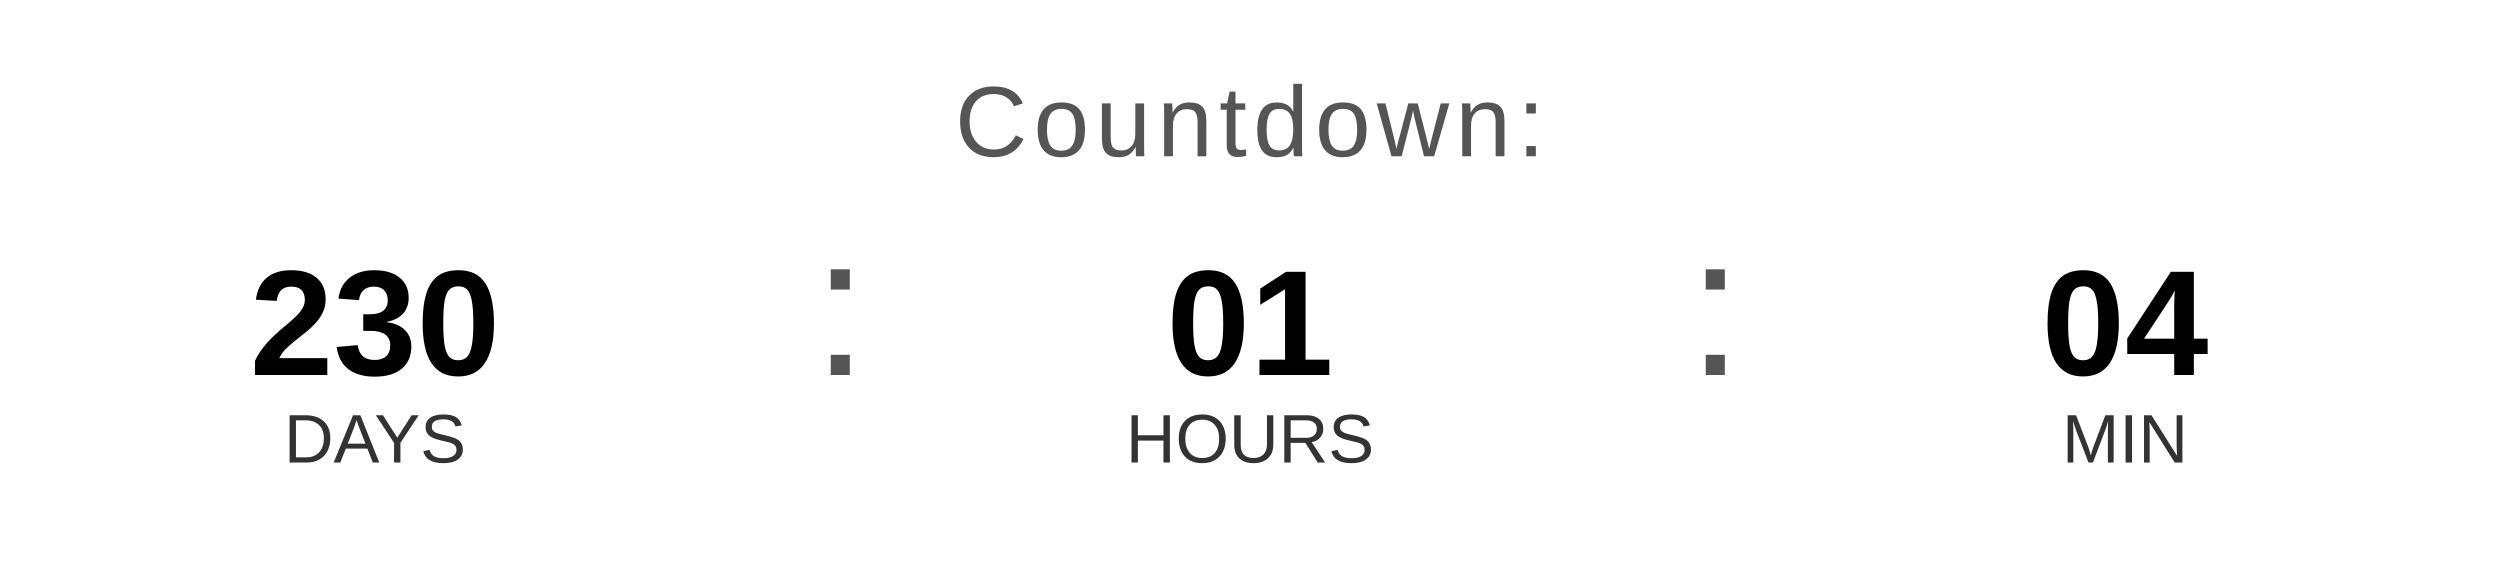
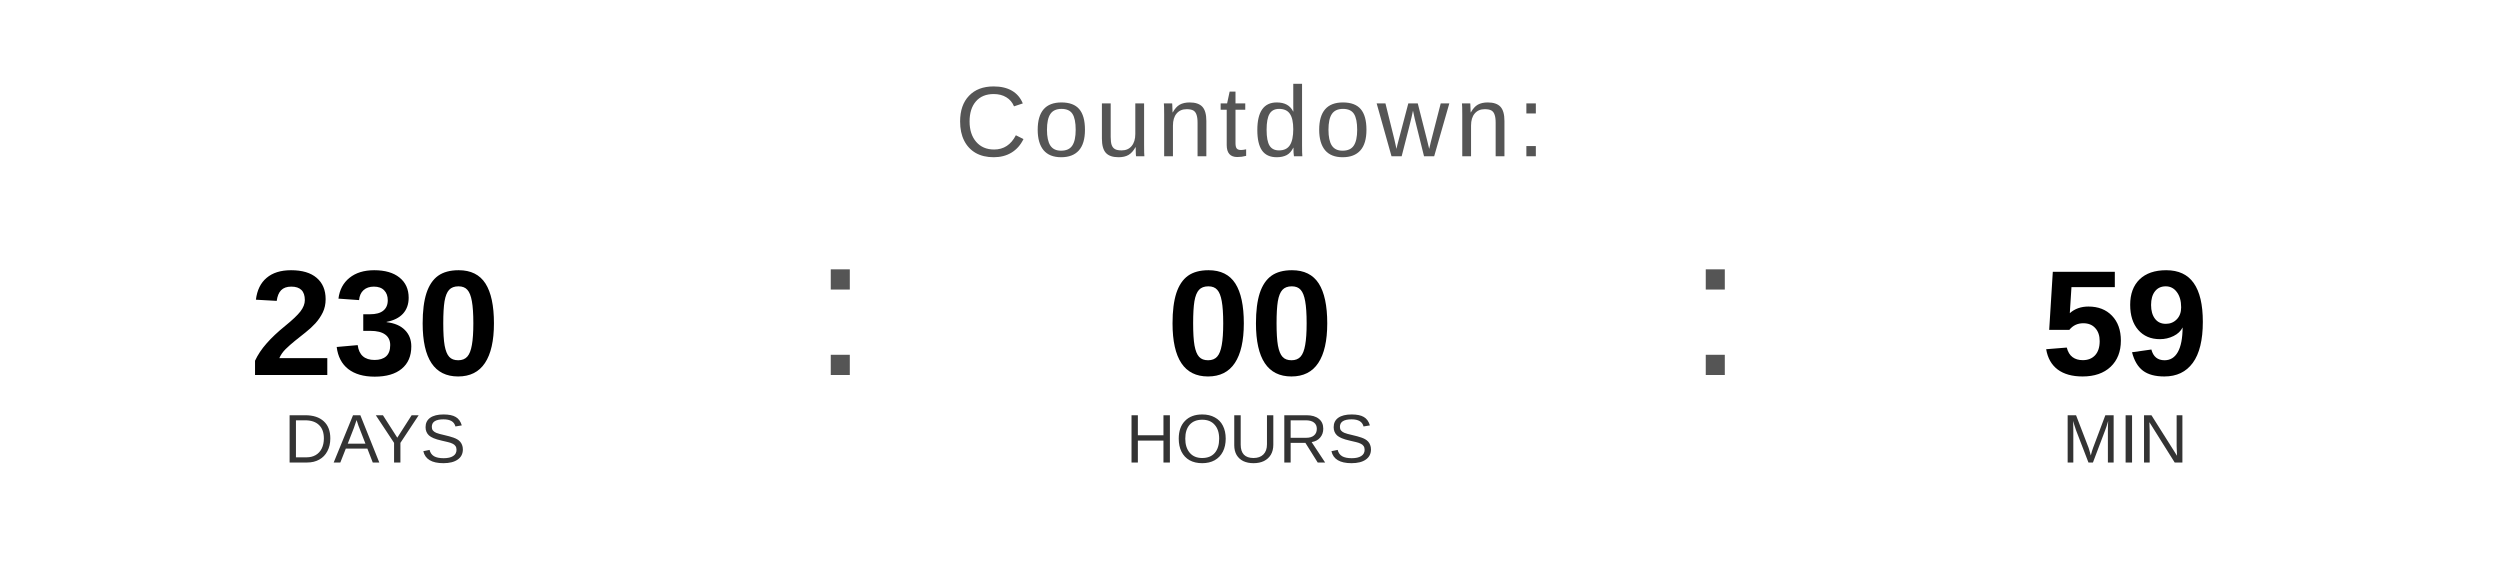
<svg xmlns="http://www.w3.org/2000/svg" width="400" height="90" viewBox="0 0 400 90">
  <text x="200" y="25" font-family="Arial, Helvetica, sans-serif" font-size="16" fill="#555555" text-anchor="middle" letter-spacing="1">
    Countdown:
  </text>
  <text x="60" y="60" font-family="Arial, Helvetica, sans-serif" font-size="24" font-weight="bold" fill="#000000" text-anchor="middle">230</text>
  <text x="60" y="74" font-family="Arial, Helvetica, sans-serif" font-size="11" fill="#333333" text-anchor="middle">DAYS</text>
  <text x="130" y="60" font-family="Arial, sans-serif" font-size="32" fill="#555555">:</text>
-   <text x="200" y="60" font-family="Arial, Helvetica, sans-serif" font-size="24" font-weight="bold" fill="#000000" text-anchor="middle">01</text>
+   <text x="200" y="60" font-family="Arial, Helvetica, sans-serif" font-size="24" font-weight="bold" fill="#000000" text-anchor="middle">00</text>
  <text x="200" y="74" font-family="Arial, Helvetica, sans-serif" font-size="11" fill="#333333" text-anchor="middle">HOURS</text>
  <text x="270" y="60" font-family="Arial, sans-serif" font-size="32" fill="#555555">:</text>
-   <text x="340" y="60" font-family="Arial, Helvetica, sans-serif" font-size="24" font-weight="bold" fill="#000000" text-anchor="middle">04</text>
+   <text x="340" y="60" font-family="Arial, Helvetica, sans-serif" font-size="24" font-weight="bold" fill="#000000" text-anchor="middle">59</text>
  <text x="340" y="74" font-family="Arial, Helvetica, sans-serif" font-size="11" fill="#333333" text-anchor="middle">MIN</text>
</svg>
